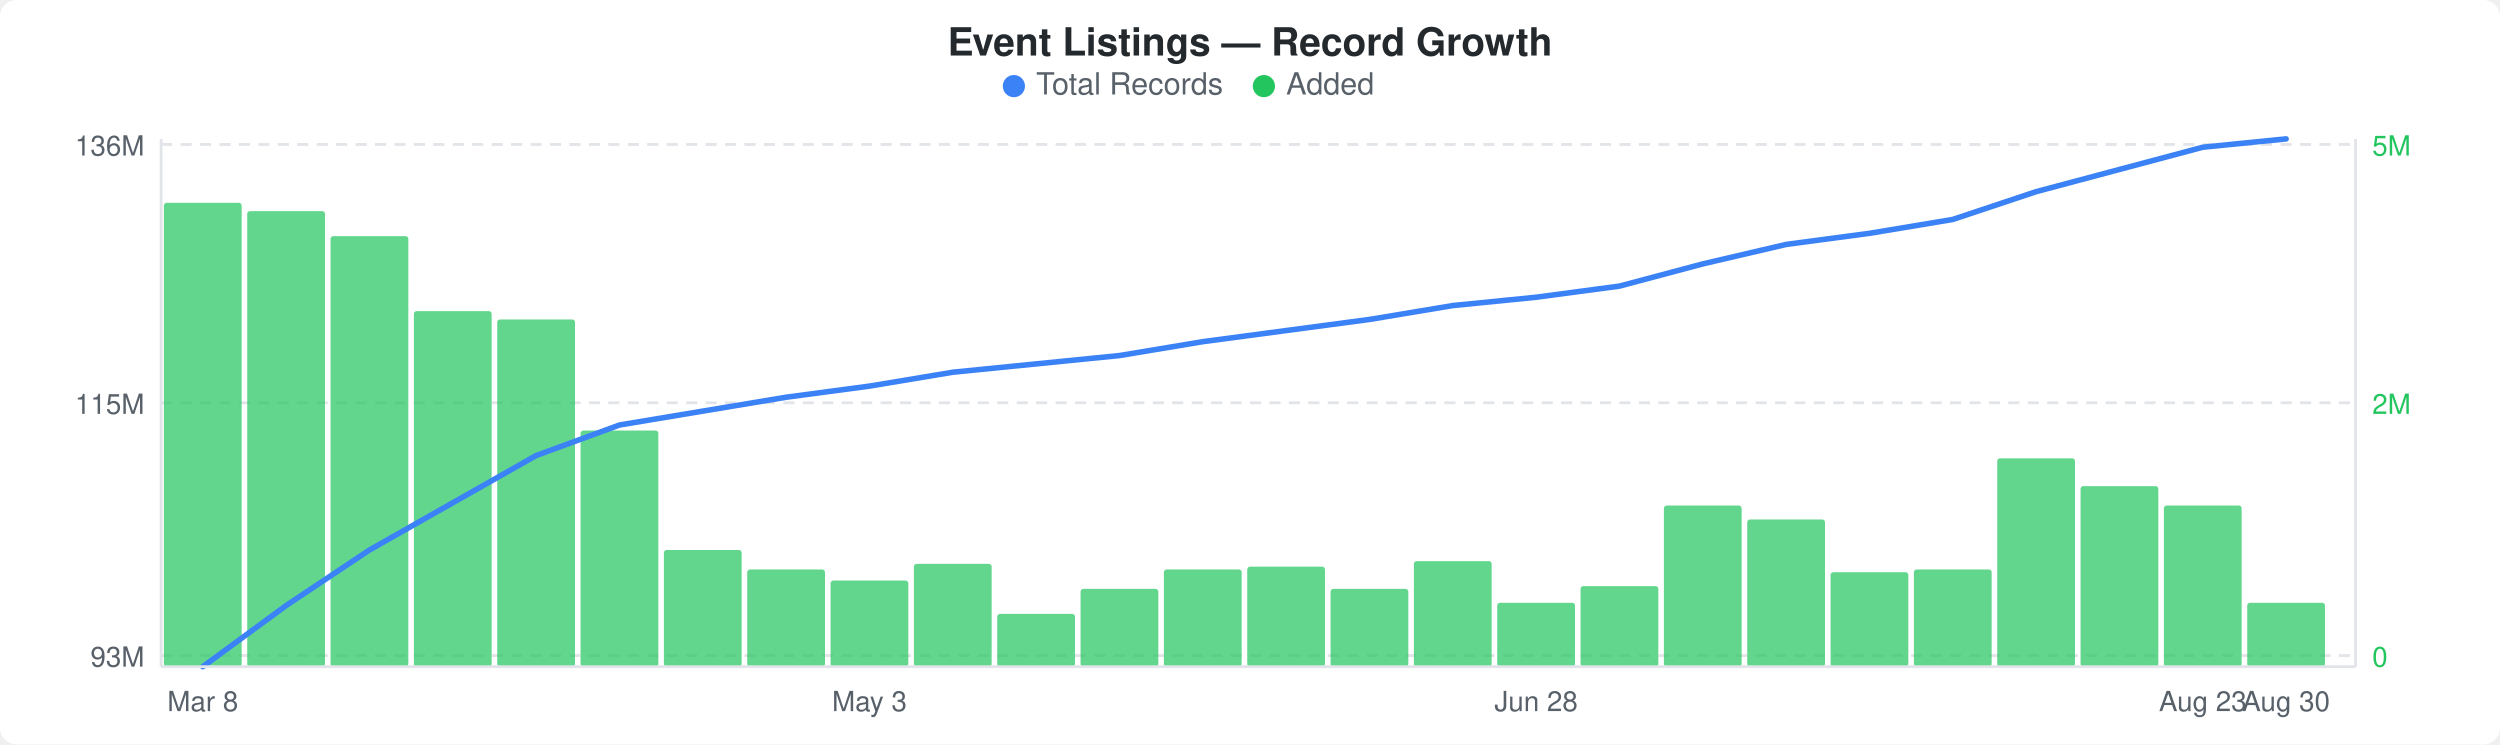
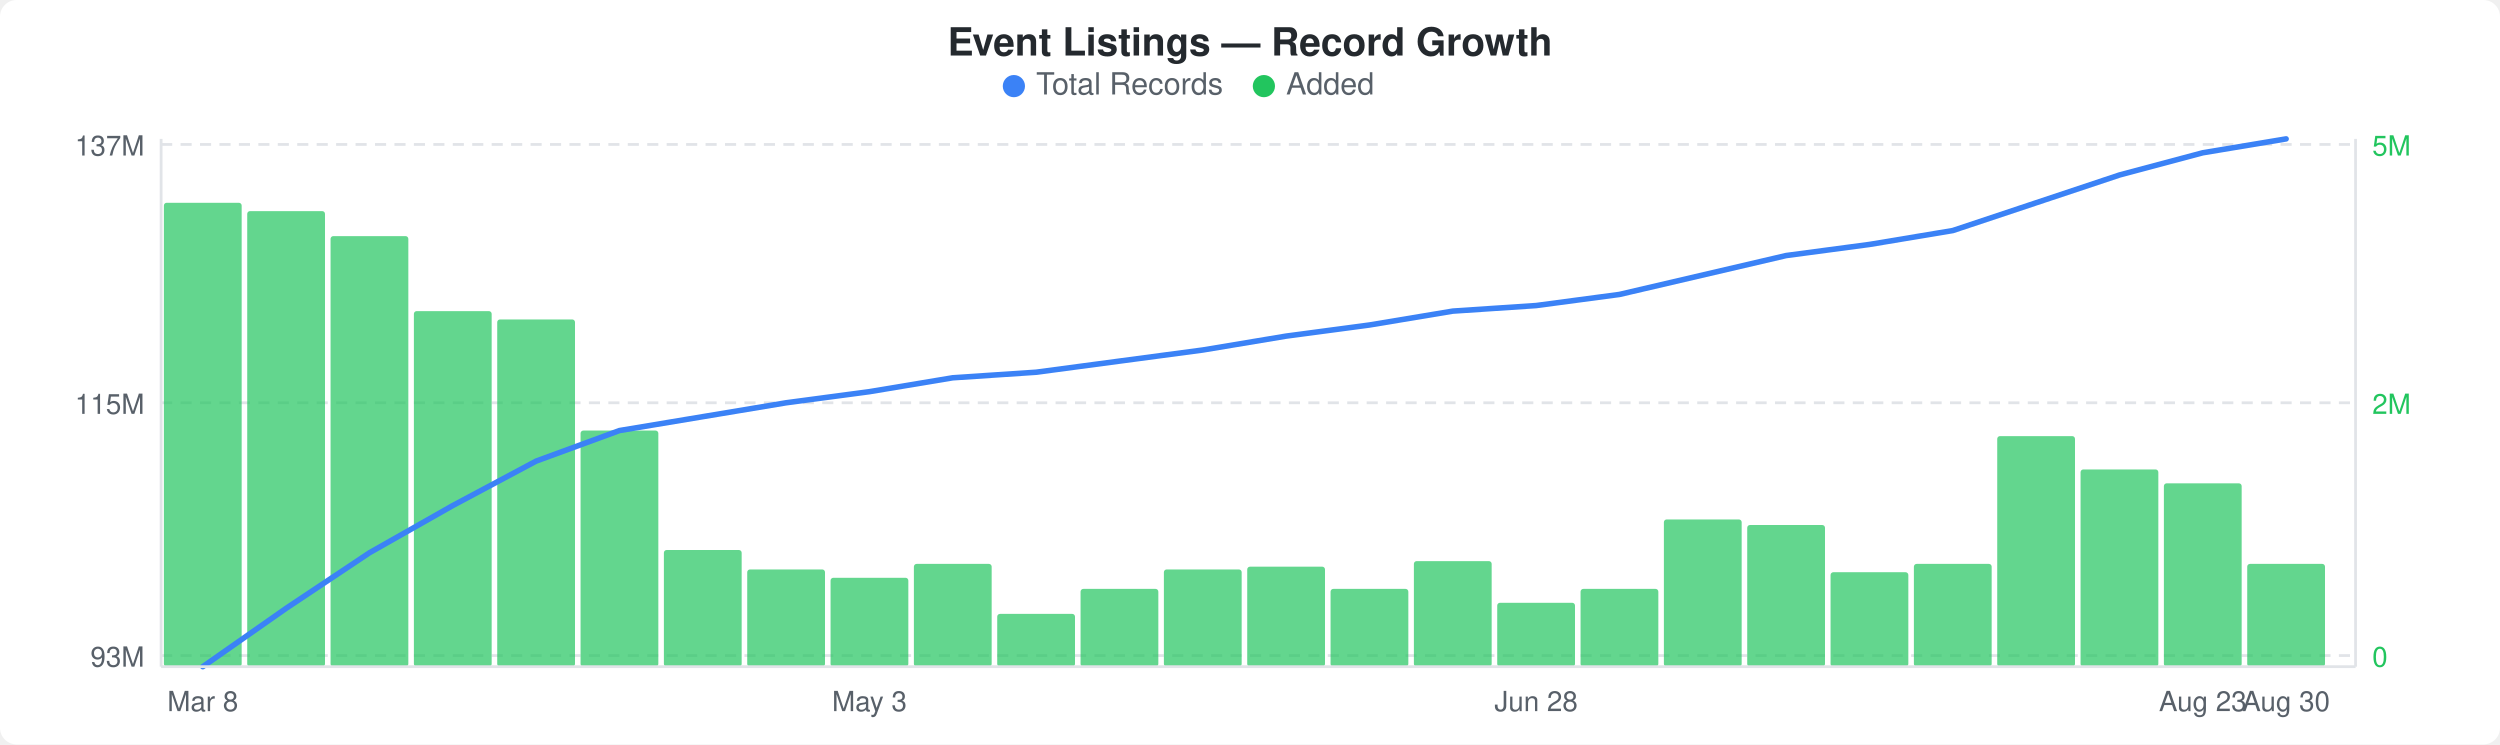
<svg xmlns="http://www.w3.org/2000/svg" width="900" height="268" viewBox="0 0 900 268">
  <rect width="900" height="268" fill="#ffffff" rx="6" ry="6" />
  <text x="450" y="20" text-anchor="middle" font-family="-apple-system, BlinkMacSystemFont, &quot;Segoe UI&quot;, Helvetica, Arial, sans-serif" font-size="14" font-weight="600" fill="#24292e">Event Listings — Record Growth</text>
  <circle cx="365" cy="31" r="4" fill="#3b82f6" />
  <text x="373" y="34" font-family="-apple-system, BlinkMacSystemFont, &quot;Segoe UI&quot;, Helvetica, Arial, sans-serif" font-size="11" fill="#586069">Total Records</text>
  <circle cx="455" cy="31" r="4" fill="#22c55e" />
  <text x="463" y="34" font-family="-apple-system, BlinkMacSystemFont, &quot;Segoe UI&quot;, Helvetica, Arial, sans-serif" font-size="11" fill="#586069">Added</text>
  <line x1="58" y1="52" x2="848" y2="52" stroke="#e1e4e8" stroke-width="1" stroke-dasharray="4,3" />
  <line x1="58" y1="145" x2="848" y2="145" stroke="#e1e4e8" stroke-width="1" stroke-dasharray="4,3" />
  <line x1="58" y1="236" x2="848" y2="236" stroke="#e1e4e8" stroke-width="1" stroke-dasharray="4,3" />
  <rect x="59" y="73" width="28" height="167" rx="1" fill="#22c55eb3" />
  <rect x="89" y="76" width="28" height="164" rx="1" fill="#22c55eb3" />
  <rect x="119" y="85" width="28" height="155" rx="1" fill="#22c55eb3" />
  <rect x="149" y="112" width="28" height="128" rx="1" fill="#22c55eb3" />
  <rect x="179" y="115" width="28" height="125" rx="1" fill="#22c55eb3" />
  <rect x="209" y="155" width="28" height="85" rx="1" fill="#22c55eb3" />
  <rect x="239" y="198" width="28" height="42" rx="1" fill="#22c55eb3" />
  <rect x="269" y="205" width="28" height="35" rx="1" fill="#22c55eb3" />
-   <rect x="299" y="209" width="28" height="31" rx="1" fill="#22c55eb3" />
+   <rect x="299" y="208" width="28" height="32" rx="1" fill="#22c55eb3" />
  <rect x="329" y="203" width="28" height="37" rx="1" fill="#22c55eb3" />
  <rect x="359" y="221" width="28" height="19" rx="1" fill="#22c55eb3" />
  <rect x="389" y="212" width="28" height="28" rx="1" fill="#22c55eb3" />
  <rect x="419" y="205" width="28" height="35" rx="1" fill="#22c55eb3" />
  <rect x="449" y="204" width="28" height="36" rx="1" fill="#22c55eb3" />
  <rect x="479" y="212" width="28" height="28" rx="1" fill="#22c55eb3" />
  <rect x="509" y="202" width="28" height="38" rx="1" fill="#22c55eb3" />
  <rect x="539" y="217" width="28" height="23" rx="1" fill="#22c55eb3" />
-   <rect x="569" y="211" width="28" height="29" rx="1" fill="#22c55eb3" />
-   <rect x="599" y="182" width="28" height="58" rx="1" fill="#22c55eb3" />
-   <rect x="629" y="187" width="28" height="53" rx="1" fill="#22c55eb3" />
+   <rect x="569" y="212" width="28" height="28" rx="1" fill="#22c55eb3" />
+   <rect x="599" y="187" width="28" height="53" rx="1" fill="#22c55eb3" />
+   <rect x="629" y="189" width="28" height="51" rx="1" fill="#22c55eb3" />
  <rect x="659" y="206" width="28" height="34" rx="1" fill="#22c55eb3" />
-   <rect x="689" y="205" width="28" height="35" rx="1" fill="#22c55eb3" />
-   <rect x="719" y="165" width="28" height="75" rx="1" fill="#22c55eb3" />
-   <rect x="749" y="175" width="28" height="65" rx="1" fill="#22c55eb3" />
-   <rect x="779" y="182" width="28" height="58" rx="1" fill="#22c55eb3" />
-   <rect x="809" y="217" width="28" height="23" rx="1" fill="#22c55eb3" />
-   <polyline points="73,240 103,218 133,198 163,181 193,164 223,153 253,148 283,143 313,139 343,134 373,131 403,128 433,123 463,119 493,115 523,110 553,107 583,103 613,95 643,88 673,84 703,79 733,69 763,61 793,53 823,50" fill="none" stroke="#3b82f6" stroke-width="2" stroke-linejoin="round" stroke-linecap="round" />
-   <text x="52" y="56" text-anchor="end" font-family="-apple-system, BlinkMacSystemFont, &quot;Segoe UI&quot;, Helvetica, Arial, sans-serif" font-size="10" fill="#586069">136M</text>
+   <rect x="689" y="203" width="28" height="37" rx="1" fill="#22c55eb3" />
+   <rect x="719" y="157" width="28" height="83" rx="1" fill="#22c55eb3" />
+   <rect x="749" y="169" width="28" height="71" rx="1" fill="#22c55eb3" />
+   <rect x="779" y="174" width="28" height="66" rx="1" fill="#22c55eb3" />
+   <rect x="809" y="203" width="28" height="37" rx="1" fill="#22c55eb3" />
+   <polyline points="73,240 103,219 133,199 163,182 193,166 223,155 253,150 283,145 313,141 343,136 373,134 403,130 433,126 463,121 493,117 523,112 553,110 583,106 613,99 643,92 673,88 703,83 733,73 763,63 793,55 823,50" fill="none" stroke="#3b82f6" stroke-width="2" stroke-linejoin="round" stroke-linecap="round" />
+   <text x="52" y="56" text-anchor="end" font-family="-apple-system, BlinkMacSystemFont, &quot;Segoe UI&quot;, Helvetica, Arial, sans-serif" font-size="10" fill="#586069">137M</text>
  <text x="52" y="149" text-anchor="end" font-family="-apple-system, BlinkMacSystemFont, &quot;Segoe UI&quot;, Helvetica, Arial, sans-serif" font-size="10" fill="#586069">115M</text>
  <text x="52" y="240" text-anchor="end" font-family="-apple-system, BlinkMacSystemFont, &quot;Segoe UI&quot;, Helvetica, Arial, sans-serif" font-size="10" fill="#586069">93M</text>
  <text x="854" y="56" text-anchor="start" font-family="-apple-system, BlinkMacSystemFont, &quot;Segoe UI&quot;, Helvetica, Arial, sans-serif" font-size="10" fill="#22c55e">5M</text>
  <text x="854" y="149" text-anchor="start" font-family="-apple-system, BlinkMacSystemFont, &quot;Segoe UI&quot;, Helvetica, Arial, sans-serif" font-size="10" fill="#22c55e">2M</text>
  <text x="854" y="240" text-anchor="start" font-family="-apple-system, BlinkMacSystemFont, &quot;Segoe UI&quot;, Helvetica, Arial, sans-serif" font-size="10" fill="#22c55e">0</text>
  <line x1="58" y1="50" x2="58" y2="240" stroke="#e1e4e8" stroke-width="1" />
  <line x1="58" y1="240" x2="848" y2="240" stroke="#e1e4e8" stroke-width="1" />
  <line x1="848" y1="50" x2="848" y2="240" stroke="#e1e4e8" stroke-width="1" />
  <text x="73" y="256" text-anchor="middle" font-family="-apple-system, BlinkMacSystemFont, &quot;Segoe UI&quot;, Helvetica, Arial, sans-serif" font-size="10" fill="#586069">Mar 8</text>
  <text x="313" y="256" text-anchor="middle" font-family="-apple-system, BlinkMacSystemFont, &quot;Segoe UI&quot;, Helvetica, Arial, sans-serif" font-size="10" fill="#586069">May 3</text>
  <text x="553" y="256" text-anchor="middle" font-family="-apple-system, BlinkMacSystemFont, &quot;Segoe UI&quot;, Helvetica, Arial, sans-serif" font-size="10" fill="#586069">Jun 28</text>
  <text x="793" y="256" text-anchor="middle" font-family="-apple-system, BlinkMacSystemFont, &quot;Segoe UI&quot;, Helvetica, Arial, sans-serif" font-size="10" fill="#586069">Aug 23</text>
  <text x="823" y="256" text-anchor="middle" font-family="-apple-system, BlinkMacSystemFont, &quot;Segoe UI&quot;, Helvetica, Arial, sans-serif" font-size="10" fill="#586069">Aug 30</text>
</svg>
